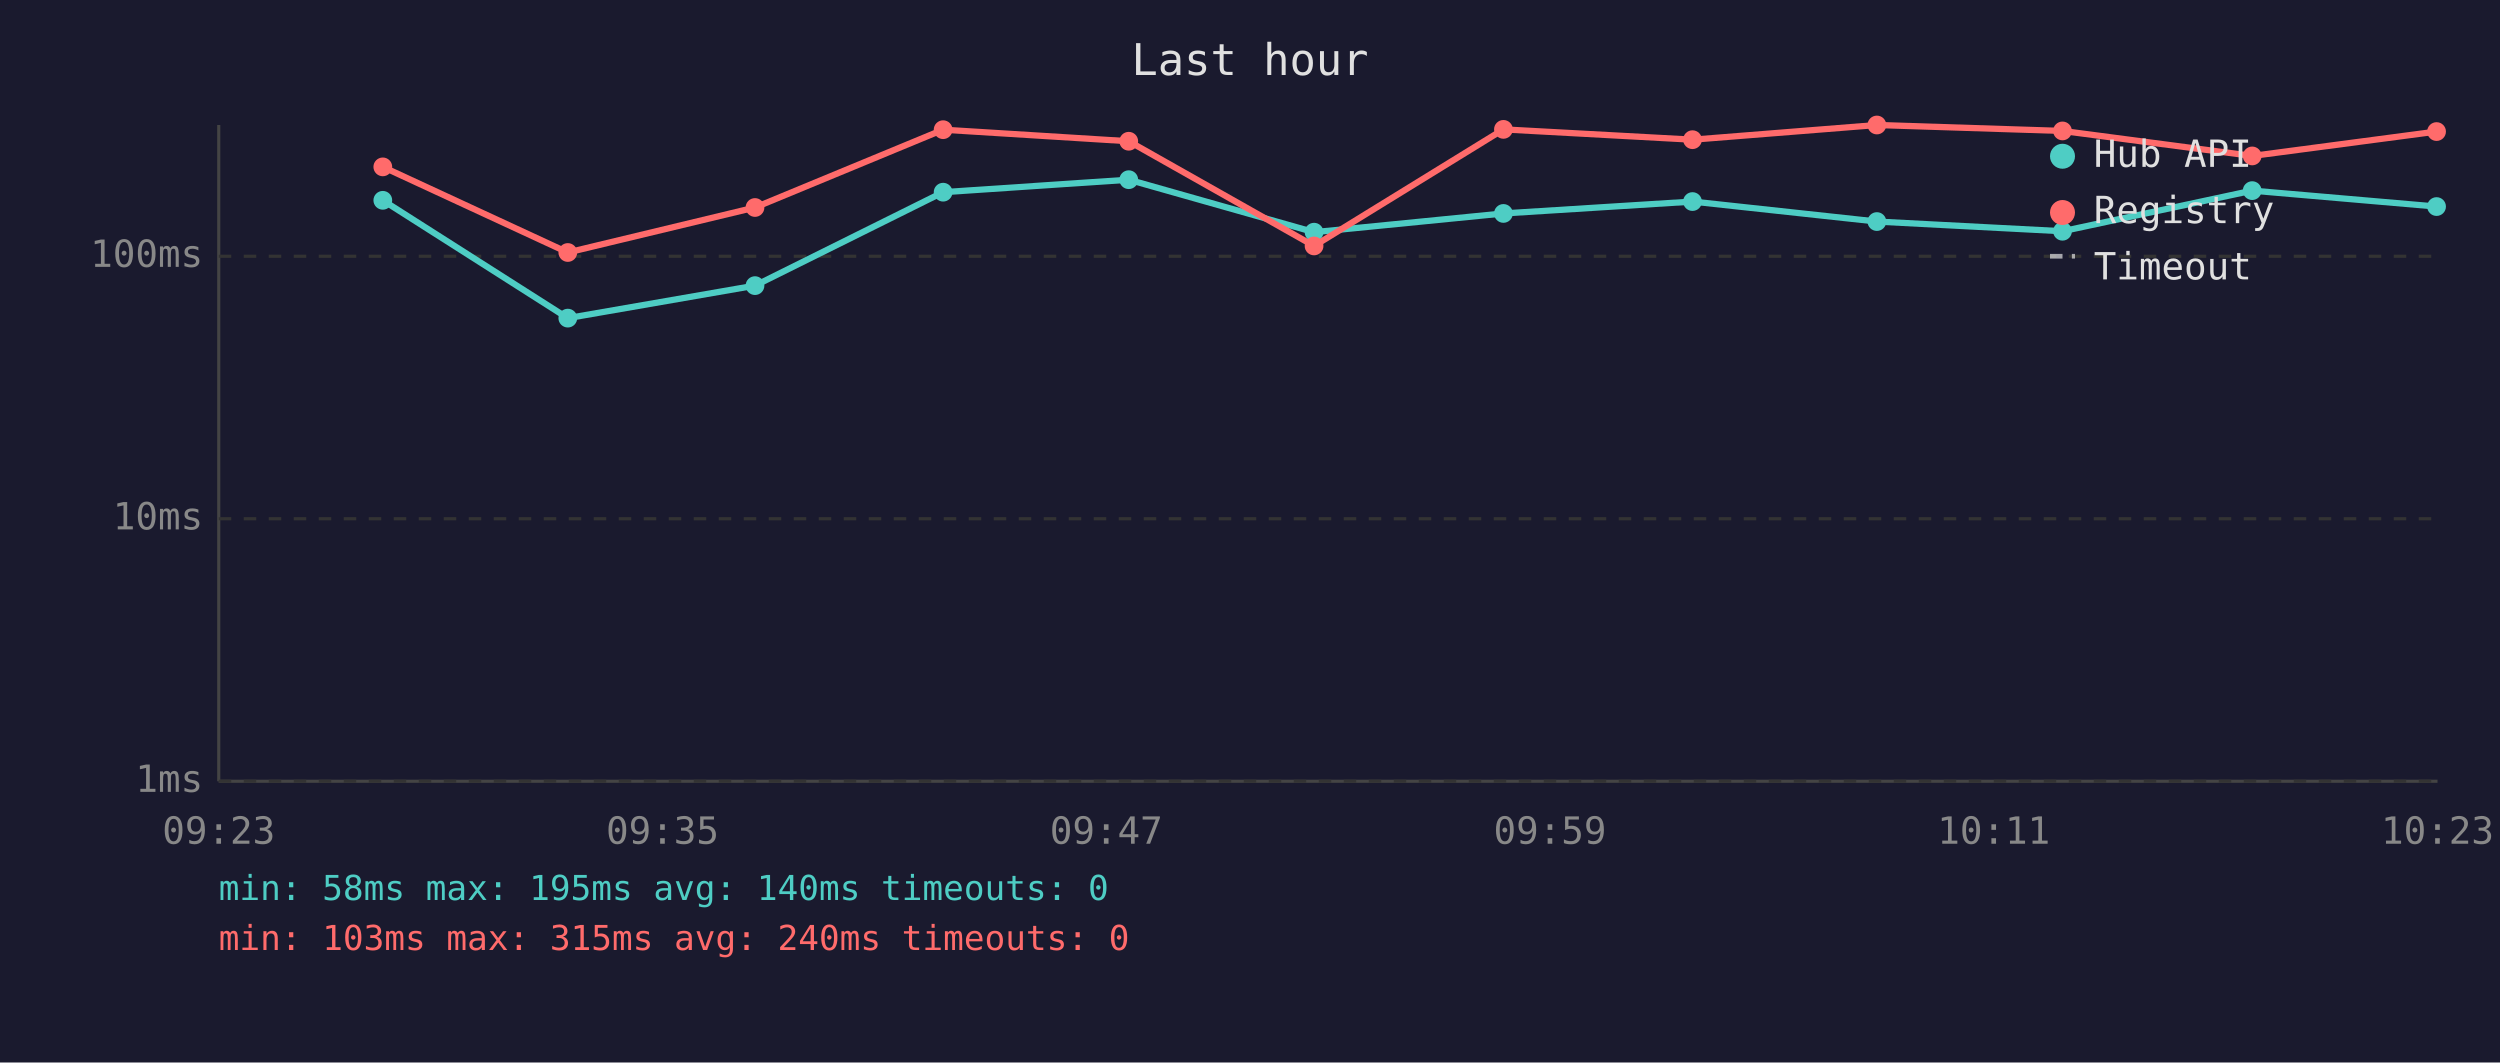
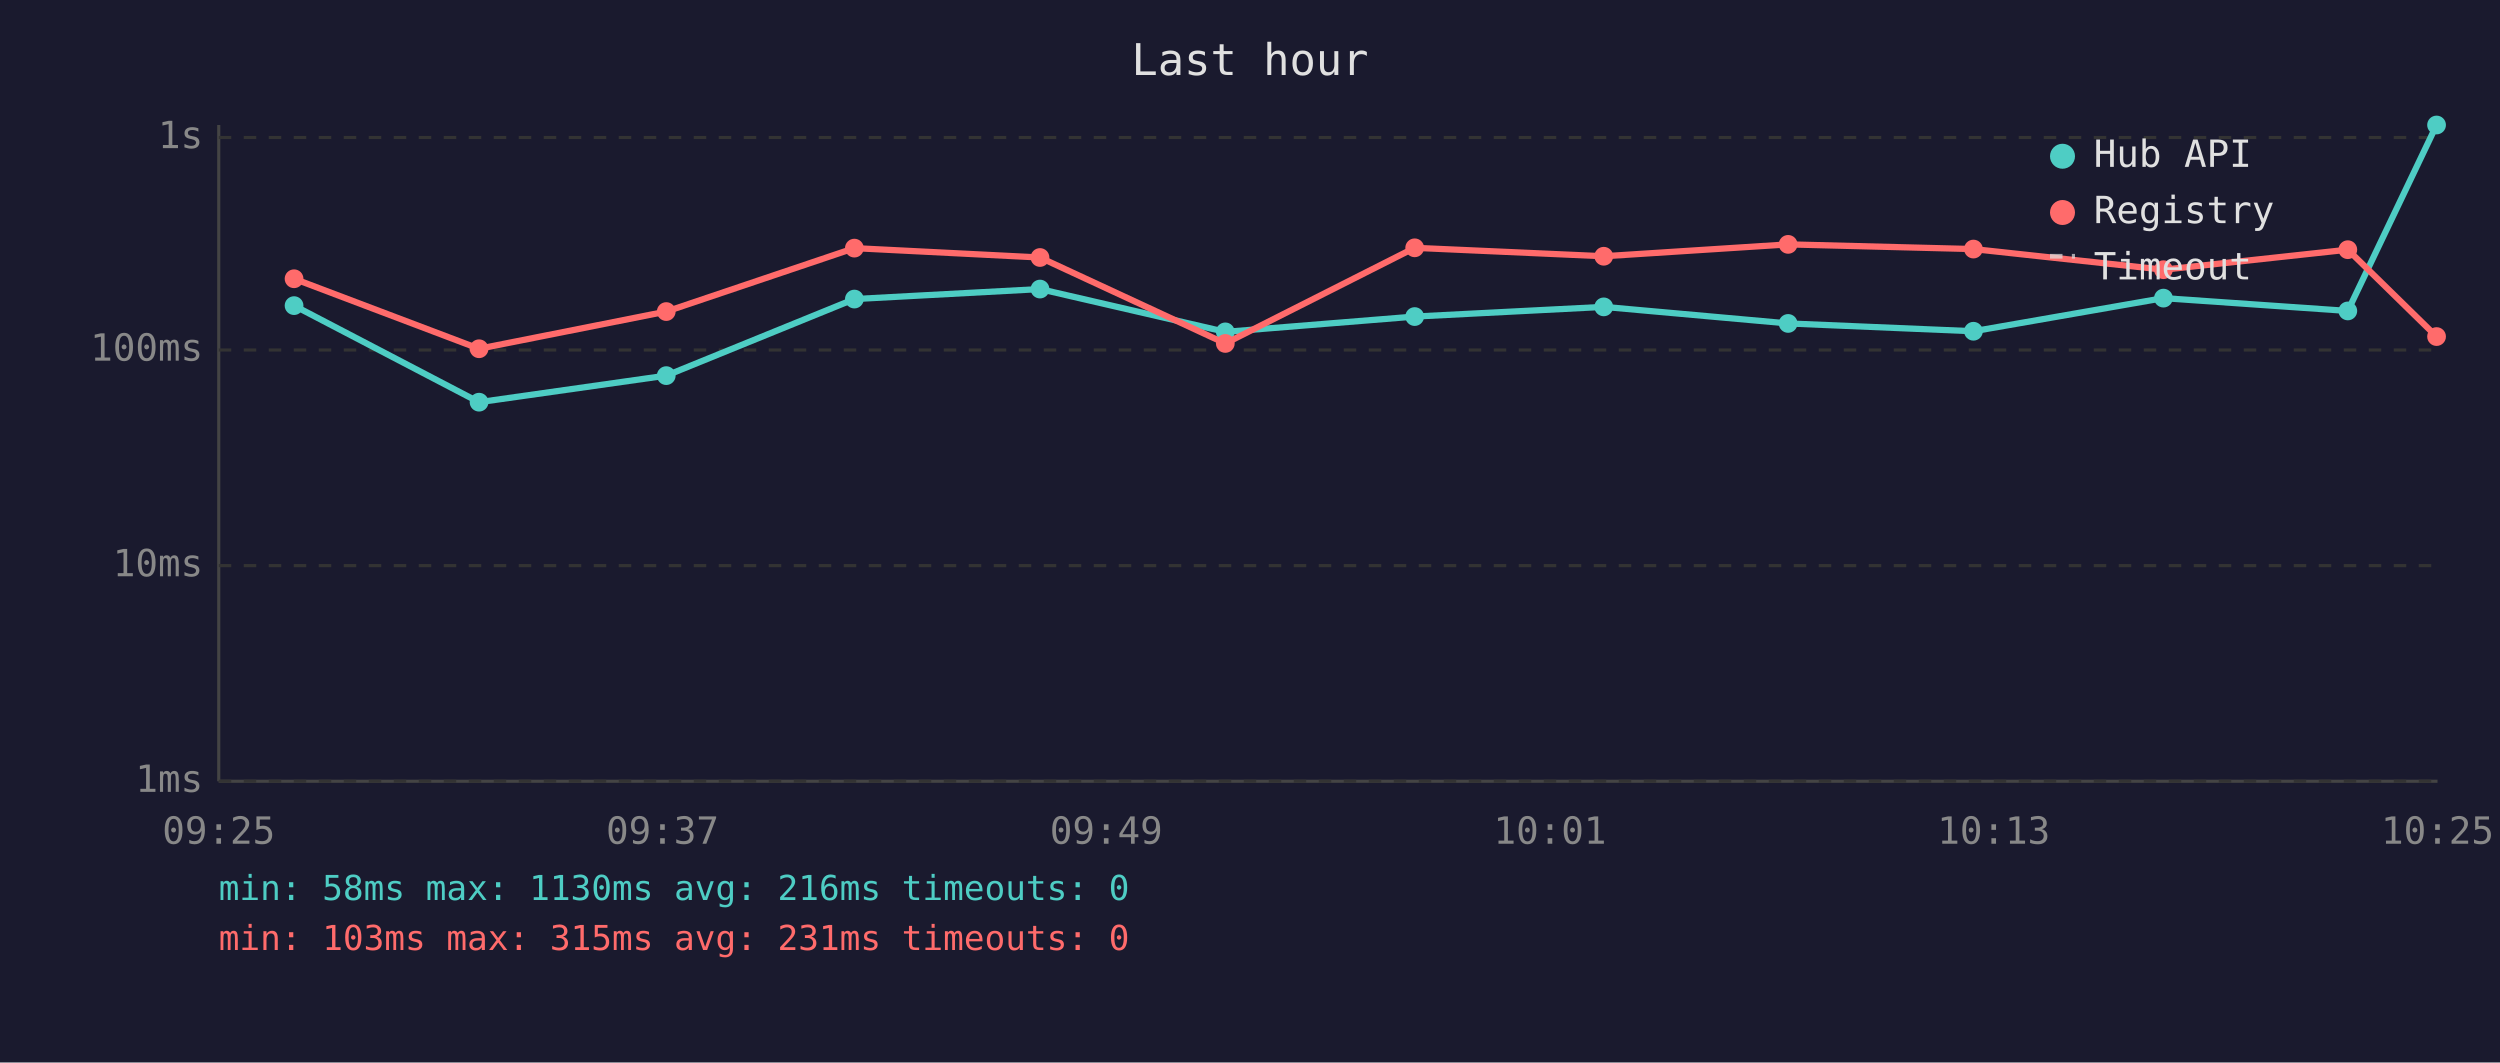
<svg xmlns="http://www.w3.org/2000/svg" viewBox="0 0 800 340" font-family="monospace" font-size="12">
  <rect width="800" height="340" fill="#1a1a2e" />
  <text x="400" y="24" fill="#e0e0e0" font-size="14" text-anchor="middle">Last hour</text>
  <line x1="70" y1="40" x2="70" y2="250" stroke="#444" stroke-width="1" />
  <line x1="70" y1="250" x2="780" y2="250" stroke="#444" stroke-width="1" />
  <line x1="70" y1="250" x2="780" y2="250" stroke="#333" stroke-width="1" stroke-dasharray="4" />
  <text x="65" y="250" fill="#888" text-anchor="end" dominant-baseline="middle">1ms</text>
-   <line x1="70" y1="166" x2="780" y2="166" stroke="#333" stroke-width="1" stroke-dasharray="4" />
-   <text x="65" y="166" fill="#888" text-anchor="end" dominant-baseline="middle">10ms</text>
-   <line x1="70" y1="82" x2="780" y2="82" stroke="#333" stroke-width="1" stroke-dasharray="4" />
-   <text x="65" y="82" fill="#888" text-anchor="end" dominant-baseline="middle">100ms</text>
-   <text x="70" y="270" fill="#888" text-anchor="middle">09:23</text>
-   <text x="212" y="270" fill="#888" text-anchor="middle">09:35</text>
-   <text x="354" y="270" fill="#888" text-anchor="middle">09:47</text>
-   <text x="496" y="270" fill="#888" text-anchor="middle">09:59</text>
-   <text x="638" y="270" fill="#888" text-anchor="middle">10:11</text>
-   <text x="780" y="270" fill="#888" text-anchor="middle">10:23</text>
-   <polyline points="122.5,64.1 181.7,101.8 241.6,91.4 301.8,61.5 361.2,57.5 420.5,74.3 481.1,68.3 541.6,64.5 600.6,70.9 660.0,74.0 720.7,61.0 779.7,66.1" fill="none" stroke="#4ecdc4" stroke-width="2" opacity="1" />
-   <circle cx="122.5" cy="64.1" r="3" fill="#4ecdc4" />
-   <circle cx="181.7" cy="101.8" r="3" fill="#4ecdc4" />
-   <circle cx="241.6" cy="91.4" r="3" fill="#4ecdc4" />
-   <circle cx="301.8" cy="61.5" r="3" fill="#4ecdc4" />
-   <circle cx="361.2" cy="57.5" r="3" fill="#4ecdc4" />
-   <circle cx="420.5" cy="74.3" r="3" fill="#4ecdc4" />
-   <circle cx="481.1" cy="68.3" r="3" fill="#4ecdc4" />
-   <circle cx="541.6" cy="64.5" r="3" fill="#4ecdc4" />
-   <circle cx="600.6" cy="70.9" r="3" fill="#4ecdc4" />
-   <circle cx="660.0" cy="74.0" r="3" fill="#4ecdc4" />
-   <circle cx="720.7" cy="61.0" r="3" fill="#4ecdc4" />
-   <circle cx="779.7" cy="66.1" r="3" fill="#4ecdc4" />
-   <polyline points="122.5,53.4 181.7,80.8 241.6,66.4 301.8,41.5 361.2,45.2 420.5,78.7 481.1,41.4 541.6,44.7 600.6,40.0 660.0,41.9 720.7,49.9 779.7,42.1" fill="none" stroke="#ff6b6b" stroke-width="2" opacity="1" />
-   <circle cx="122.5" cy="53.4" r="3" fill="#ff6b6b" />
-   <circle cx="181.7" cy="80.8" r="3" fill="#ff6b6b" />
-   <circle cx="241.6" cy="66.4" r="3" fill="#ff6b6b" />
-   <circle cx="301.8" cy="41.5" r="3" fill="#ff6b6b" />
-   <circle cx="361.2" cy="45.2" r="3" fill="#ff6b6b" />
-   <circle cx="420.5" cy="78.7" r="3" fill="#ff6b6b" />
-   <circle cx="481.1" cy="41.4" r="3" fill="#ff6b6b" />
-   <circle cx="541.6" cy="44.7" r="3" fill="#ff6b6b" />
-   <circle cx="600.6" cy="40.0" r="3" fill="#ff6b6b" />
-   <circle cx="660.0" cy="41.9" r="3" fill="#ff6b6b" />
-   <circle cx="720.7" cy="49.9" r="3" fill="#ff6b6b" />
-   <circle cx="779.7" cy="42.1" r="3" fill="#ff6b6b" />
+   <line x1="70" y1="181" x2="780" y2="181" stroke="#333" stroke-width="1" stroke-dasharray="4" />
+   <text x="65" y="181" fill="#888" text-anchor="end" dominant-baseline="middle">10ms</text>
+   <line x1="70" y1="112" x2="780" y2="112" stroke="#333" stroke-width="1" stroke-dasharray="4" />
+   <text x="65" y="112" fill="#888" text-anchor="end" dominant-baseline="middle">100ms</text>
+   <line x1="70" y1="44" x2="780" y2="44" stroke="#333" stroke-width="1" stroke-dasharray="4" />
+   <text x="65" y="44" fill="#888" text-anchor="end" dominant-baseline="middle">1s</text>
+   <text x="70" y="270" fill="#888" text-anchor="middle">09:25</text>
+   <text x="212" y="270" fill="#888" text-anchor="middle">09:37</text>
+   <text x="354" y="270" fill="#888" text-anchor="middle">09:49</text>
+   <text x="496" y="270" fill="#888" text-anchor="middle">10:01</text>
+   <text x="638" y="270" fill="#888" text-anchor="middle">10:13</text>
+   <text x="780" y="270" fill="#888" text-anchor="middle">10:25</text>
+   <polyline points="94.1,97.8 153.3,128.7 213.2,120.2 273.4,95.7 332.8,92.5 392.1,106.2 452.7,101.3 513.2,98.2 572.2,103.5 631.5,106.0 692.3,95.4 751.3,99.5 779.7,40.0" fill="none" stroke="#4ecdc4" stroke-width="2" opacity="1" />
+   <circle cx="94.1" cy="97.8" r="3" fill="#4ecdc4" />
+   <circle cx="153.3" cy="128.7" r="3" fill="#4ecdc4" />
+   <circle cx="213.2" cy="120.2" r="3" fill="#4ecdc4" />
+   <circle cx="273.4" cy="95.7" r="3" fill="#4ecdc4" />
+   <circle cx="332.8" cy="92.5" r="3" fill="#4ecdc4" />
+   <circle cx="392.1" cy="106.2" r="3" fill="#4ecdc4" />
+   <circle cx="452.7" cy="101.3" r="3" fill="#4ecdc4" />
+   <circle cx="513.2" cy="98.2" r="3" fill="#4ecdc4" />
+   <circle cx="572.2" cy="103.5" r="3" fill="#4ecdc4" />
+   <circle cx="631.5" cy="106.0" r="3" fill="#4ecdc4" />
+   <circle cx="692.3" cy="95.4" r="3" fill="#4ecdc4" />
+   <circle cx="751.3" cy="99.5" r="3" fill="#4ecdc4" />
+   <circle cx="779.7" cy="40.0" r="3" fill="#4ecdc4" />
+   <polyline points="94.1,89.2 153.3,111.6 213.2,99.7 273.4,79.4 332.8,82.4 392.1,109.9 452.7,79.3 513.2,82.0 572.2,78.2 631.5,79.7 692.3,86.3 751.3,79.9 779.7,107.7" fill="none" stroke="#ff6b6b" stroke-width="2" opacity="1" />
+   <circle cx="94.1" cy="89.2" r="3" fill="#ff6b6b" />
+   <circle cx="153.3" cy="111.6" r="3" fill="#ff6b6b" />
+   <circle cx="213.2" cy="99.7" r="3" fill="#ff6b6b" />
+   <circle cx="273.4" cy="79.4" r="3" fill="#ff6b6b" />
+   <circle cx="332.8" cy="82.4" r="3" fill="#ff6b6b" />
+   <circle cx="392.1" cy="109.9" r="3" fill="#ff6b6b" />
+   <circle cx="452.7" cy="79.3" r="3" fill="#ff6b6b" />
+   <circle cx="513.2" cy="82.0" r="3" fill="#ff6b6b" />
+   <circle cx="572.2" cy="78.2" r="3" fill="#ff6b6b" />
+   <circle cx="631.5" cy="79.7" r="3" fill="#ff6b6b" />
+   <circle cx="692.3" cy="86.3" r="3" fill="#ff6b6b" />
+   <circle cx="751.3" cy="79.9" r="3" fill="#ff6b6b" />
+   <circle cx="779.7" cy="107.7" r="3" fill="#ff6b6b" />
  <circle cx="660" cy="50" r="4" fill="#4ecdc4" />
  <text x="670" y="50" fill="#e0e0e0" dominant-baseline="middle">Hub API</text>
  <circle cx="660" cy="68" r="4" fill="#ff6b6b" />
  <text x="670" y="68" fill="#e0e0e0" dominant-baseline="middle">Registry</text>
  <line x1="656" y1="82" x2="664" y2="82" stroke="#e0e0e0" stroke-width="1.5" stroke-dasharray="4,3" opacity="0.7" />
  <text x="670" y="86" fill="#e0e0e0" dominant-baseline="middle">Timeout</text>
-   <text x="70" y="288" fill="#4ecdc4" font-size="11">min: 58ms  max: 195ms  avg: 140ms  timeouts: 0</text>
-   <text x="70" y="304" fill="#ff6b6b" font-size="11">min: 103ms  max: 315ms  avg: 240ms  timeouts: 0</text>
+   <text x="70" y="288" fill="#4ecdc4" font-size="11">min: 58ms  max: 1130ms  avg: 216ms  timeouts: 0</text>
+   <text x="70" y="304" fill="#ff6b6b" font-size="11">min: 103ms  max: 315ms  avg: 231ms  timeouts: 0</text>
</svg>
